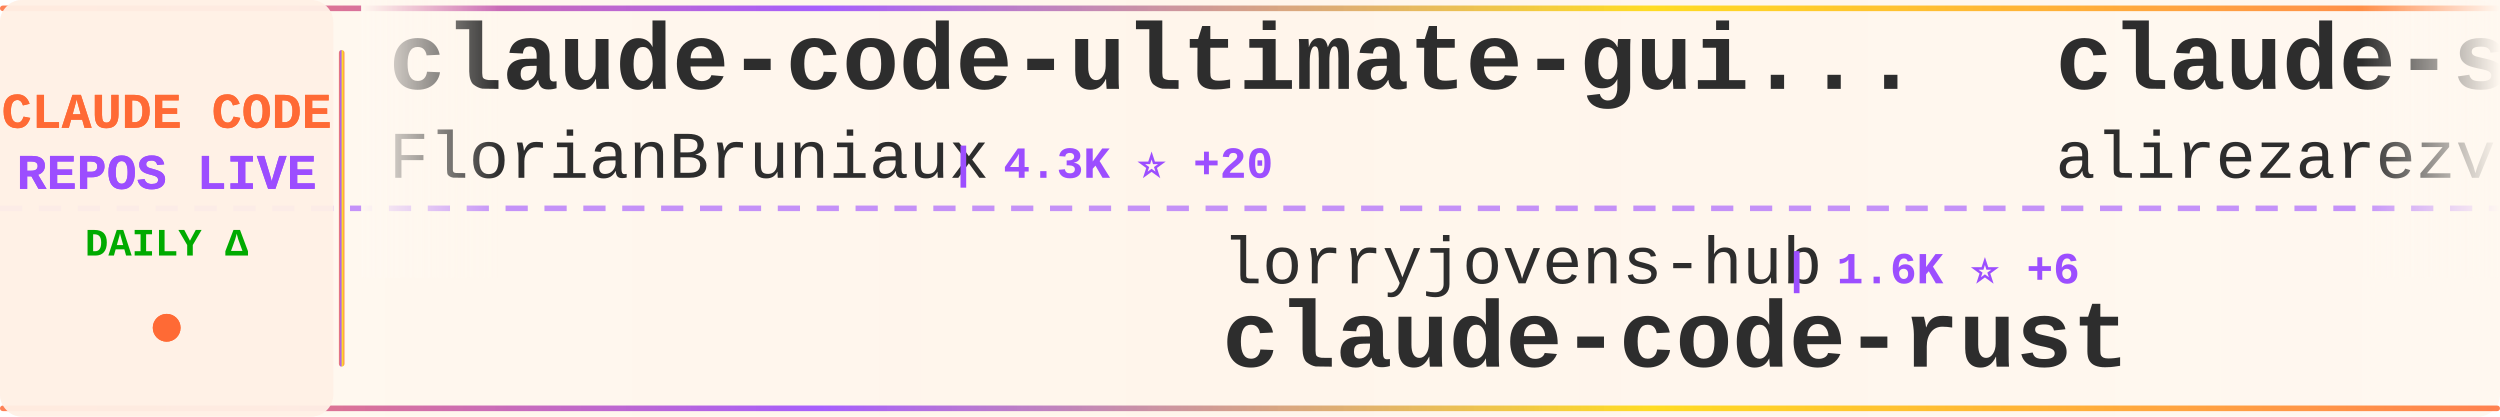
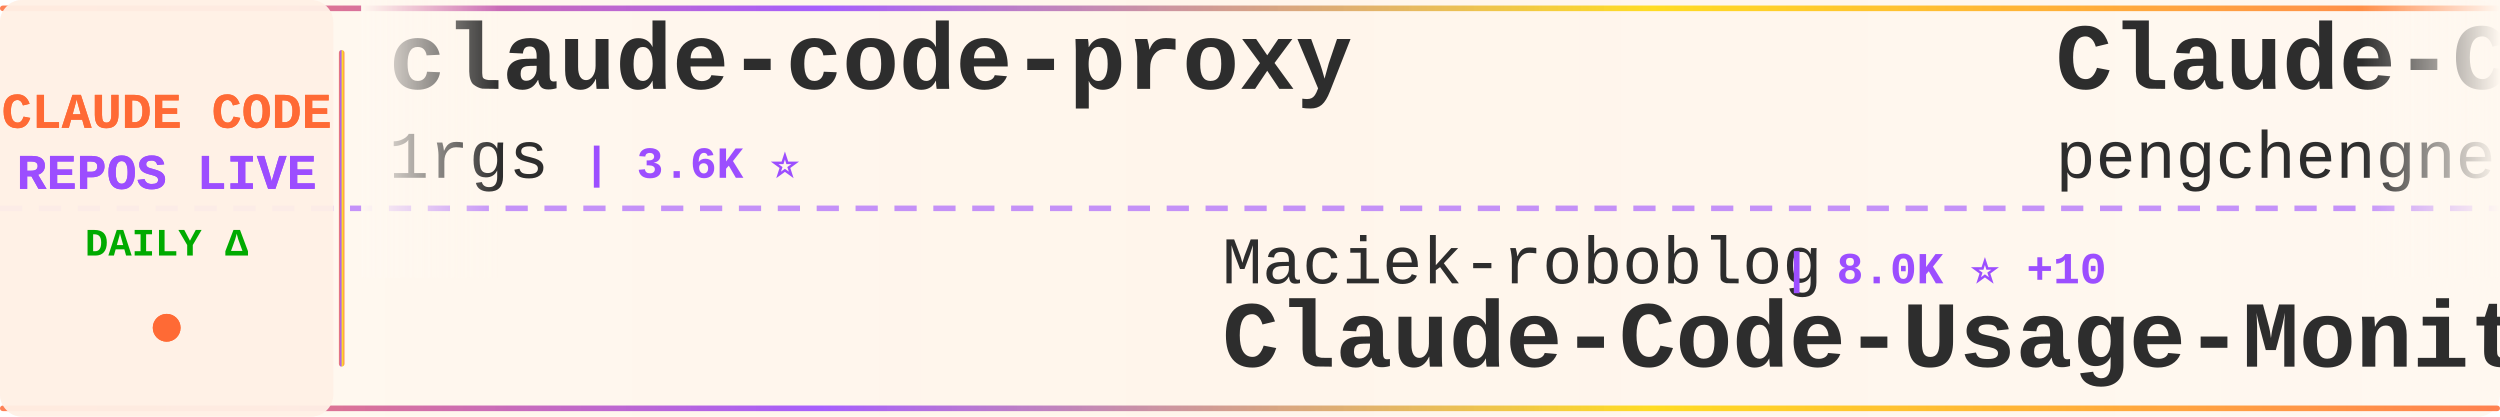
<svg xmlns="http://www.w3.org/2000/svg" width="900" height="150">
  <defs>
    <linearGradient id="tickerBg" x1="0%" y1="0%" x2="100%" y2="0%">
      <stop offset="0%" style="stop-color:#fff8f0;stop-opacity:0.98" />
      <stop offset="50%" style="stop-color:#fff5eb;stop-opacity:1" />
      <stop offset="100%" style="stop-color:#fff8f0;stop-opacity:0.98" />
    </linearGradient>
    <linearGradient id="borderGrad" x1="0%" y1="0%" x2="100%" y2="0%">
      <stop offset="0%" style="stop-color:#FF6B35;stop-opacity:0.85">
        <animate attributeName="stop-opacity" values="0.85;1;0.85" dur="2s" repeatCount="indefinite" />
      </stop>
      <stop offset="33%" style="stop-color:#9C4EFF;stop-opacity:0.9">
        <animate attributeName="stop-opacity" values="0.9;1;0.9" dur="2.2s" repeatCount="indefinite" />
      </stop>
      <stop offset="66%" style="stop-color:#FFD700;stop-opacity:0.85">
        <animate attributeName="stop-opacity" values="0.85;1;0.85" dur="1.8s" repeatCount="indefinite" />
      </stop>
      <stop offset="100%" style="stop-color:#FF6B35;stop-opacity:0.85">
        <animate attributeName="stop-opacity" values="0.85;1;0.85" dur="2s" repeatCount="indefinite" />
      </stop>
    </linearGradient>
    <filter id="textGlow">
      <feGaussianBlur stdDeviation="0.15" result="coloredBlur" />
      <feMerge>
        <feMergeNode in="coloredBlur" />
        <feMergeNode in="SourceGraphic" />
      </feMerge>
    </filter>
    <filter id="metricGlow">
      <feGaussianBlur stdDeviation="0.2" result="coloredBlur" />
      <feMerge>
        <feMergeNode in="coloredBlur" />
        <feMergeNode in="SourceGraphic" />
      </feMerge>
    </filter>
    <linearGradient id="leftFade" x1="0%" y1="0%" x2="100%" y2="0%">
      <stop offset="0%" style="stop-color:#fff8f0;stop-opacity:1" />
      <stop offset="100%" style="stop-color:#fff8f0;stop-opacity:0" />
    </linearGradient>
    <linearGradient id="rightFade" x1="0%" y1="0%" x2="100%" y2="0%">
      <stop offset="0%" style="stop-color:#fff8f0;stop-opacity:0" />
      <stop offset="100%" style="stop-color:#fff8f0;stop-opacity:1" />
    </linearGradient>
  </defs>
  <rect width="900" height="150" fill="url(#tickerBg)" rx="8" />
  <rect x="0" y="2" width="900" height="2" fill="url(#borderGrad)" rx="1" />
  <rect x="0" y="146" width="900" height="2" fill="url(#borderGrad)" rx="1" />
  <line x1="0" y1="75" x2="900" y2="75" stroke="#9C4EFF" stroke-width="2" stroke-dasharray="8 6" opacity="0.6" />
  <rect x="0" y="0" width="120" height="150" fill="#fff0e6" opacity="0.95" rx="8" />
  <text x="60" y="46" font-family="'Courier New', monospace" font-size="18" font-weight="bold" fill="#FF6B35" text-anchor="middle" filter="url(#textGlow)">
    CLAUDE CODE
  </text>
  <text x="60" y="68" font-family="'Courier New', monospace" font-size="18" font-weight="bold" fill="#9C4EFF" text-anchor="middle" filter="url(#textGlow)">
    REPOS LIVE
  </text>
  <text x="60" y="92" font-family="'Courier New', monospace" font-size="14" font-weight="bold" fill="#00aa00" text-anchor="middle">
    DAILY Δ
  </text>
  <circle cx="60" cy="118" r="5" fill="#FF6B35" filter="url(#metricGlow)">
    <animate attributeName="r" values="4;6;4" dur="1.5s" repeatCount="indefinite" />
    <animate attributeName="opacity" values="0.6;1;0.6" dur="1.5s" repeatCount="indefinite" />
  </circle>
  <rect x="122" y="18" width="2" height="114" fill="url(#borderGrad)" rx="1" />
  <clipPath id="tickerClip">
    <rect x="130" y="0" width="770" height="150" />
  </clipPath>
  <g clip-path="url(#tickerClip)">
    <g id="tickerItems">
      <animateTransform attributeName="transform" attributeType="XML" type="translate" from="0 0" to="-3000 0" dur="54s" repeatCount="indefinite" />
      <g transform="translate(0, 0)">
-         <text x="140" y="32" font-family="'Courier New', monospace" font-size="34" font-weight="bold" fill="#2d2d2d">claude-code-ultimate-gui...</text>
-         <text x="140" y="64" font-family="'Courier New', monospace" font-size="24" font-weight="normal" fill="#2d2d2d" opacity="1.0">FlorianBruniaux</text>
-         <text x="342" y="64" font-family="'Courier New', monospace" font-size="16" font-weight="bold" fill="#9C4EFF"> | 4.3K ⭐ +20</text>
+         <text x="140" y="32" font-family="'Courier New', monospace" font-size="34" font-weight="bold" fill="#2d2d2d">claude-code-proxy</text>
+         <text x="140" y="64" font-family="'Courier New', monospace" font-size="24" font-weight="normal" fill="#2d2d2d" opacity="1.0">1rgs</text>
+         <text x="210" y="64" font-family="'Courier New', monospace" font-size="16" font-weight="bold" fill="#9C4EFF"> | 3.6K ⭐</text>
      </g>
      <g transform="translate(300, 0)">
-         <text x="140" y="102" font-family="'Courier New', monospace" font-size="24" font-weight="normal" fill="#2d2d2d" opacity="1.0">lorryjovens-hub</text>
-         <text x="342" y="102" font-family="'Courier New', monospace" font-size="16" font-weight="bold" fill="#9C4EFF"> | 1.6K ⭐ +6</text>
-         <text x="140" y="132" font-family="'Courier New', monospace" font-size="34" font-weight="bold" fill="#2d2d2d">claude-code-rust</text>
+         <text x="140" y="102" font-family="'Courier New', monospace" font-size="24" font-weight="normal" fill="#2d2d2d" opacity="1.0">Maciek-roboblog</text>
+         <text x="342" y="102" font-family="'Courier New', monospace" font-size="16" font-weight="bold" fill="#9C4EFF"> | 8.0K ⭐ +10</text>
+         <text x="140" y="132" font-family="'Courier New', monospace" font-size="34" font-weight="bold" fill="#2d2d2d">Claude-Code-Usage-Monito...</text>
      </g>
      <g transform="translate(600, 0)">
-         <text x="140" y="32" font-family="'Courier New', monospace" font-size="34" font-weight="bold" fill="#2d2d2d">claude-skills</text>
-         <text x="140" y="64" font-family="'Courier New', monospace" font-size="24" font-weight="normal" fill="#2d2d2d" opacity="1.0">alirezarezvani</text>
-         <text x="330" y="64" font-family="'Courier New', monospace" font-size="16" font-weight="bold" fill="#9C4EFF"> | 14.4K ⭐ +118</text>
+         <text x="140" y="32" font-family="'Courier New', monospace" font-size="34" font-weight="bold" fill="#2d2d2d">Claude-Code</text>
+         <text x="140" y="64" font-family="'Courier New', monospace" font-size="24" font-weight="normal" fill="#2d2d2d" opacity="1.0">pengchengneo</text>
+         <text x="306" y="64" font-family="'Courier New', monospace" font-size="16" font-weight="bold" fill="#9C4EFF"> | 1.3K ⭐ +9</text>
      </g>
      <g transform="translate(900, 0)">
+         <text x="140" y="102" font-family="'Courier New', monospace" font-size="24" font-weight="normal" fill="#2d2d2d" opacity="1.0">VoltAgent</text>
+         <text x="270" y="102" font-family="'Courier New', monospace" font-size="16" font-weight="bold" fill="#9C4EFF"> | 19.6K ⭐ +65</text>
+         <text x="140" y="132" font-family="'Courier New', monospace" font-size="34" font-weight="bold" fill="#2d2d2d">awesome-claude-code-suba...</text>
+       </g>
+       <g transform="translate(1200, 0)">
+         <text x="140" y="32" font-family="'Courier New', monospace" font-size="34" font-weight="bold" fill="#2d2d2d">sc-claude-code-files</text>
+         <text x="140" y="64" font-family="'Courier New', monospace" font-size="24" font-weight="normal" fill="#2d2d2d" opacity="1.0">https-deeplearning-ai</text>
+         <text x="414" y="64" font-family="'Courier New', monospace" font-size="16" font-weight="bold" fill="#9C4EFF"> | 509 ⭐</text>
+       </g>
+       <g transform="translate(1500, 0)">
+         <text x="140" y="102" font-family="'Courier New', monospace" font-size="24" font-weight="normal" fill="#2d2d2d" opacity="1.0">AprilNEA</text>
+         <text x="258" y="102" font-family="'Courier New', monospace" font-size="16" font-weight="bold" fill="#9C4EFF"> | 377 ⭐</text>
+         <text x="140" y="132" font-family="'Courier New', monospace" font-size="34" font-weight="bold" fill="#2d2d2d">claude-code-source</text>
+       </g>
+       <g transform="translate(1800, 0)">
+         <text x="140" y="32" font-family="'Courier New', monospace" font-size="34" font-weight="bold" fill="#2d2d2d">claude-code-best-practic...</text>
+         <text x="140" y="64" font-family="'Courier New', monospace" font-size="24" font-weight="normal" fill="#2d2d2d" opacity="1.0">shanraisshan</text>
+         <text x="306" y="64" font-family="'Courier New', monospace" font-size="16" font-weight="bold" fill="#9C4EFF"> | 52.4K ⭐ +250</text>
+       </g>
+       <g transform="translate(2100, 0)">
        <text x="140" y="102" font-family="'Courier New', monospace" font-size="24" font-weight="normal" fill="#2d2d2d" opacity="1.0">disler</text>
        <text x="234" y="102" font-family="'Courier New', monospace" font-size="16" font-weight="bold" fill="#9C4EFF"> | 3.7K ⭐ +6</text>
        <text x="140" y="132" font-family="'Courier New', monospace" font-size="34" font-weight="bold" fill="#2d2d2d">claude-code-hooks-master...</text>
      </g>
-       <g transform="translate(1200, 0)">
-         <text x="140" y="32" font-family="'Courier New', monospace" font-size="34" font-weight="bold" fill="#2d2d2d">claude-code-settings</text>
-         <text x="140" y="64" font-family="'Courier New', monospace" font-size="24" font-weight="normal" fill="#2d2d2d" opacity="1.0">feiskyer</text>
-         <text x="258" y="64" font-family="'Courier New', monospace" font-size="16" font-weight="bold" fill="#9C4EFF"> | 1.5K ⭐ +3</text>
-       </g>
-       <g transform="translate(1500, 0)">
-         <text x="140" y="102" font-family="'Courier New', monospace" font-size="24" font-weight="normal" fill="#2d2d2d" opacity="1.0">1rgs</text>
-         <text x="210" y="102" font-family="'Courier New', monospace" font-size="16" font-weight="bold" fill="#9C4EFF"> | 3.6K ⭐</text>
-         <text x="140" y="132" font-family="'Courier New', monospace" font-size="34" font-weight="bold" fill="#2d2d2d">claude-code-proxy</text>
-       </g>
-       <g transform="translate(1800, 0)">
-         <text x="140" y="32" font-family="'Courier New', monospace" font-size="34" font-weight="bold" fill="#2d2d2d">claude-code-showcase</text>
-         <text x="140" y="64" font-family="'Courier New', monospace" font-size="24" font-weight="normal" fill="#2d2d2d" opacity="1.0">ChrisWiles</text>
-         <text x="282" y="64" font-family="'Courier New', monospace" font-size="16" font-weight="bold" fill="#9C4EFF"> | 5.9K ⭐ +1</text>
-       </g>
-       <g transform="translate(2100, 0)">
-         <text x="140" y="102" font-family="'Courier New', monospace" font-size="24" font-weight="normal" fill="#2d2d2d" opacity="1.0">Hyper66666</text>
-         <text x="282" y="102" font-family="'Courier New', monospace" font-size="16" font-weight="bold" fill="#9C4EFF"> | 213 ⭐</text>
-         <text x="140" y="132" font-family="'Courier New', monospace" font-size="34" font-weight="bold" fill="#2d2d2d">claude-code-sourcemap</text>
-       </g>
      <g transform="translate(2400, 0)">
-         <text x="140" y="32" font-family="'Courier New', monospace" font-size="34" font-weight="bold" fill="#2d2d2d">claude-code-workflows</text>
-         <text x="140" y="64" font-family="'Courier New', monospace" font-size="24" font-weight="normal" fill="#2d2d2d" opacity="1.0">OneRedOak</text>
-         <text x="270" y="64" font-family="'Courier New', monospace" font-size="16" font-weight="bold" fill="#9C4EFF"> | 3.8K ⭐ +1</text>
+         <text x="140" y="32" font-family="'Courier New', monospace" font-size="34" font-weight="bold" fill="#2d2d2d">edmunds-claude-code</text>
+         <text x="140" y="64" font-family="'Courier New', monospace" font-size="24" font-weight="normal" fill="#2d2d2d" opacity="1.0">edmund-io</text>
+         <text x="270" y="64" font-family="'Courier New', monospace" font-size="16" font-weight="bold" fill="#9C4EFF"> | 1.4K ⭐ +3</text>
      </g>
      <g transform="translate(2700, 0)">
-         <text x="140" y="102" font-family="'Courier New', monospace" font-size="24" font-weight="normal" fill="#2d2d2d" opacity="1.0">ponponon</text>
-         <text x="258" y="102" font-family="'Courier New', monospace" font-size="16" font-weight="bold" fill="#9C4EFF"> | 2.2K ⭐</text>
-         <text x="140" y="132" font-family="'Courier New', monospace" font-size="34" font-weight="bold" fill="#2d2d2d">claude_code_src</text>
+         <text x="140" y="102" font-family="'Courier New', monospace" font-size="24" font-weight="normal" fill="#2d2d2d" opacity="1.0">wshobson</text>
+         <text x="258" y="102" font-family="'Courier New', monospace" font-size="16" font-weight="bold" fill="#9C4EFF"> | 35.2K ⭐ +82</text>
+         <text x="140" y="132" font-family="'Courier New', monospace" font-size="34" font-weight="bold" fill="#2d2d2d">agents</text>
      </g>
      <g transform="translate(3000, 0)">
-         <text x="140" y="32" font-family="'Courier New', monospace" font-size="34" font-weight="bold" fill="#2d2d2d">claude-code-ultimate-gui...</text>
-         <text x="140" y="64" font-family="'Courier New', monospace" font-size="24" font-weight="normal" fill="#2d2d2d" opacity="1.0">FlorianBruniaux</text>
-         <text x="342" y="64" font-family="'Courier New', monospace" font-size="16" font-weight="bold" fill="#9C4EFF"> | 4.3K ⭐ +20</text>
+         <text x="140" y="32" font-family="'Courier New', monospace" font-size="34" font-weight="bold" fill="#2d2d2d">claude-code-proxy</text>
+         <text x="140" y="64" font-family="'Courier New', monospace" font-size="24" font-weight="normal" fill="#2d2d2d" opacity="1.0">1rgs</text>
+         <text x="210" y="64" font-family="'Courier New', monospace" font-size="16" font-weight="bold" fill="#9C4EFF"> | 3.6K ⭐</text>
      </g>
      <g transform="translate(3300, 0)">
-         <text x="140" y="102" font-family="'Courier New', monospace" font-size="24" font-weight="normal" fill="#2d2d2d" opacity="1.0">lorryjovens-hub</text>
-         <text x="342" y="102" font-family="'Courier New', monospace" font-size="16" font-weight="bold" fill="#9C4EFF"> | 1.6K ⭐ +6</text>
-         <text x="140" y="132" font-family="'Courier New', monospace" font-size="34" font-weight="bold" fill="#2d2d2d">claude-code-rust</text>
+         <text x="140" y="102" font-family="'Courier New', monospace" font-size="24" font-weight="normal" fill="#2d2d2d" opacity="1.0">Maciek-roboblog</text>
+         <text x="342" y="102" font-family="'Courier New', monospace" font-size="16" font-weight="bold" fill="#9C4EFF"> | 8.0K ⭐ +10</text>
+         <text x="140" y="132" font-family="'Courier New', monospace" font-size="34" font-weight="bold" fill="#2d2d2d">Claude-Code-Usage-Monito...</text>
      </g>
      <g transform="translate(3600, 0)">
-         <text x="140" y="32" font-family="'Courier New', monospace" font-size="34" font-weight="bold" fill="#2d2d2d">claude-skills</text>
-         <text x="140" y="64" font-family="'Courier New', monospace" font-size="24" font-weight="normal" fill="#2d2d2d" opacity="1.0">alirezarezvani</text>
-         <text x="330" y="64" font-family="'Courier New', monospace" font-size="16" font-weight="bold" fill="#9C4EFF"> | 14.4K ⭐ +118</text>
+         <text x="140" y="32" font-family="'Courier New', monospace" font-size="34" font-weight="bold" fill="#2d2d2d">Claude-Code</text>
+         <text x="140" y="64" font-family="'Courier New', monospace" font-size="24" font-weight="normal" fill="#2d2d2d" opacity="1.0">pengchengneo</text>
+         <text x="306" y="64" font-family="'Courier New', monospace" font-size="16" font-weight="bold" fill="#9C4EFF"> | 1.3K ⭐ +9</text>
      </g>
      <g transform="translate(3900, 0)">
-         <text x="140" y="102" font-family="'Courier New', monospace" font-size="24" font-weight="normal" fill="#2d2d2d" opacity="1.0">disler</text>
-         <text x="234" y="102" font-family="'Courier New', monospace" font-size="16" font-weight="bold" fill="#9C4EFF"> | 3.7K ⭐ +6</text>
-         <text x="140" y="132" font-family="'Courier New', monospace" font-size="34" font-weight="bold" fill="#2d2d2d">claude-code-hooks-master...</text>
+         <text x="140" y="102" font-family="'Courier New', monospace" font-size="24" font-weight="normal" fill="#2d2d2d" opacity="1.0">VoltAgent</text>
+         <text x="270" y="102" font-family="'Courier New', monospace" font-size="16" font-weight="bold" fill="#9C4EFF"> | 19.6K ⭐ +65</text>
+         <text x="140" y="132" font-family="'Courier New', monospace" font-size="34" font-weight="bold" fill="#2d2d2d">awesome-claude-code-suba...</text>
      </g>
    </g>
  </g>
  <rect x="130" y="0" width="50" height="100" fill="url(#leftFade)" />
  <rect x="850" y="0" width="50" height="100" fill="url(#rightFade)" />
</svg>
